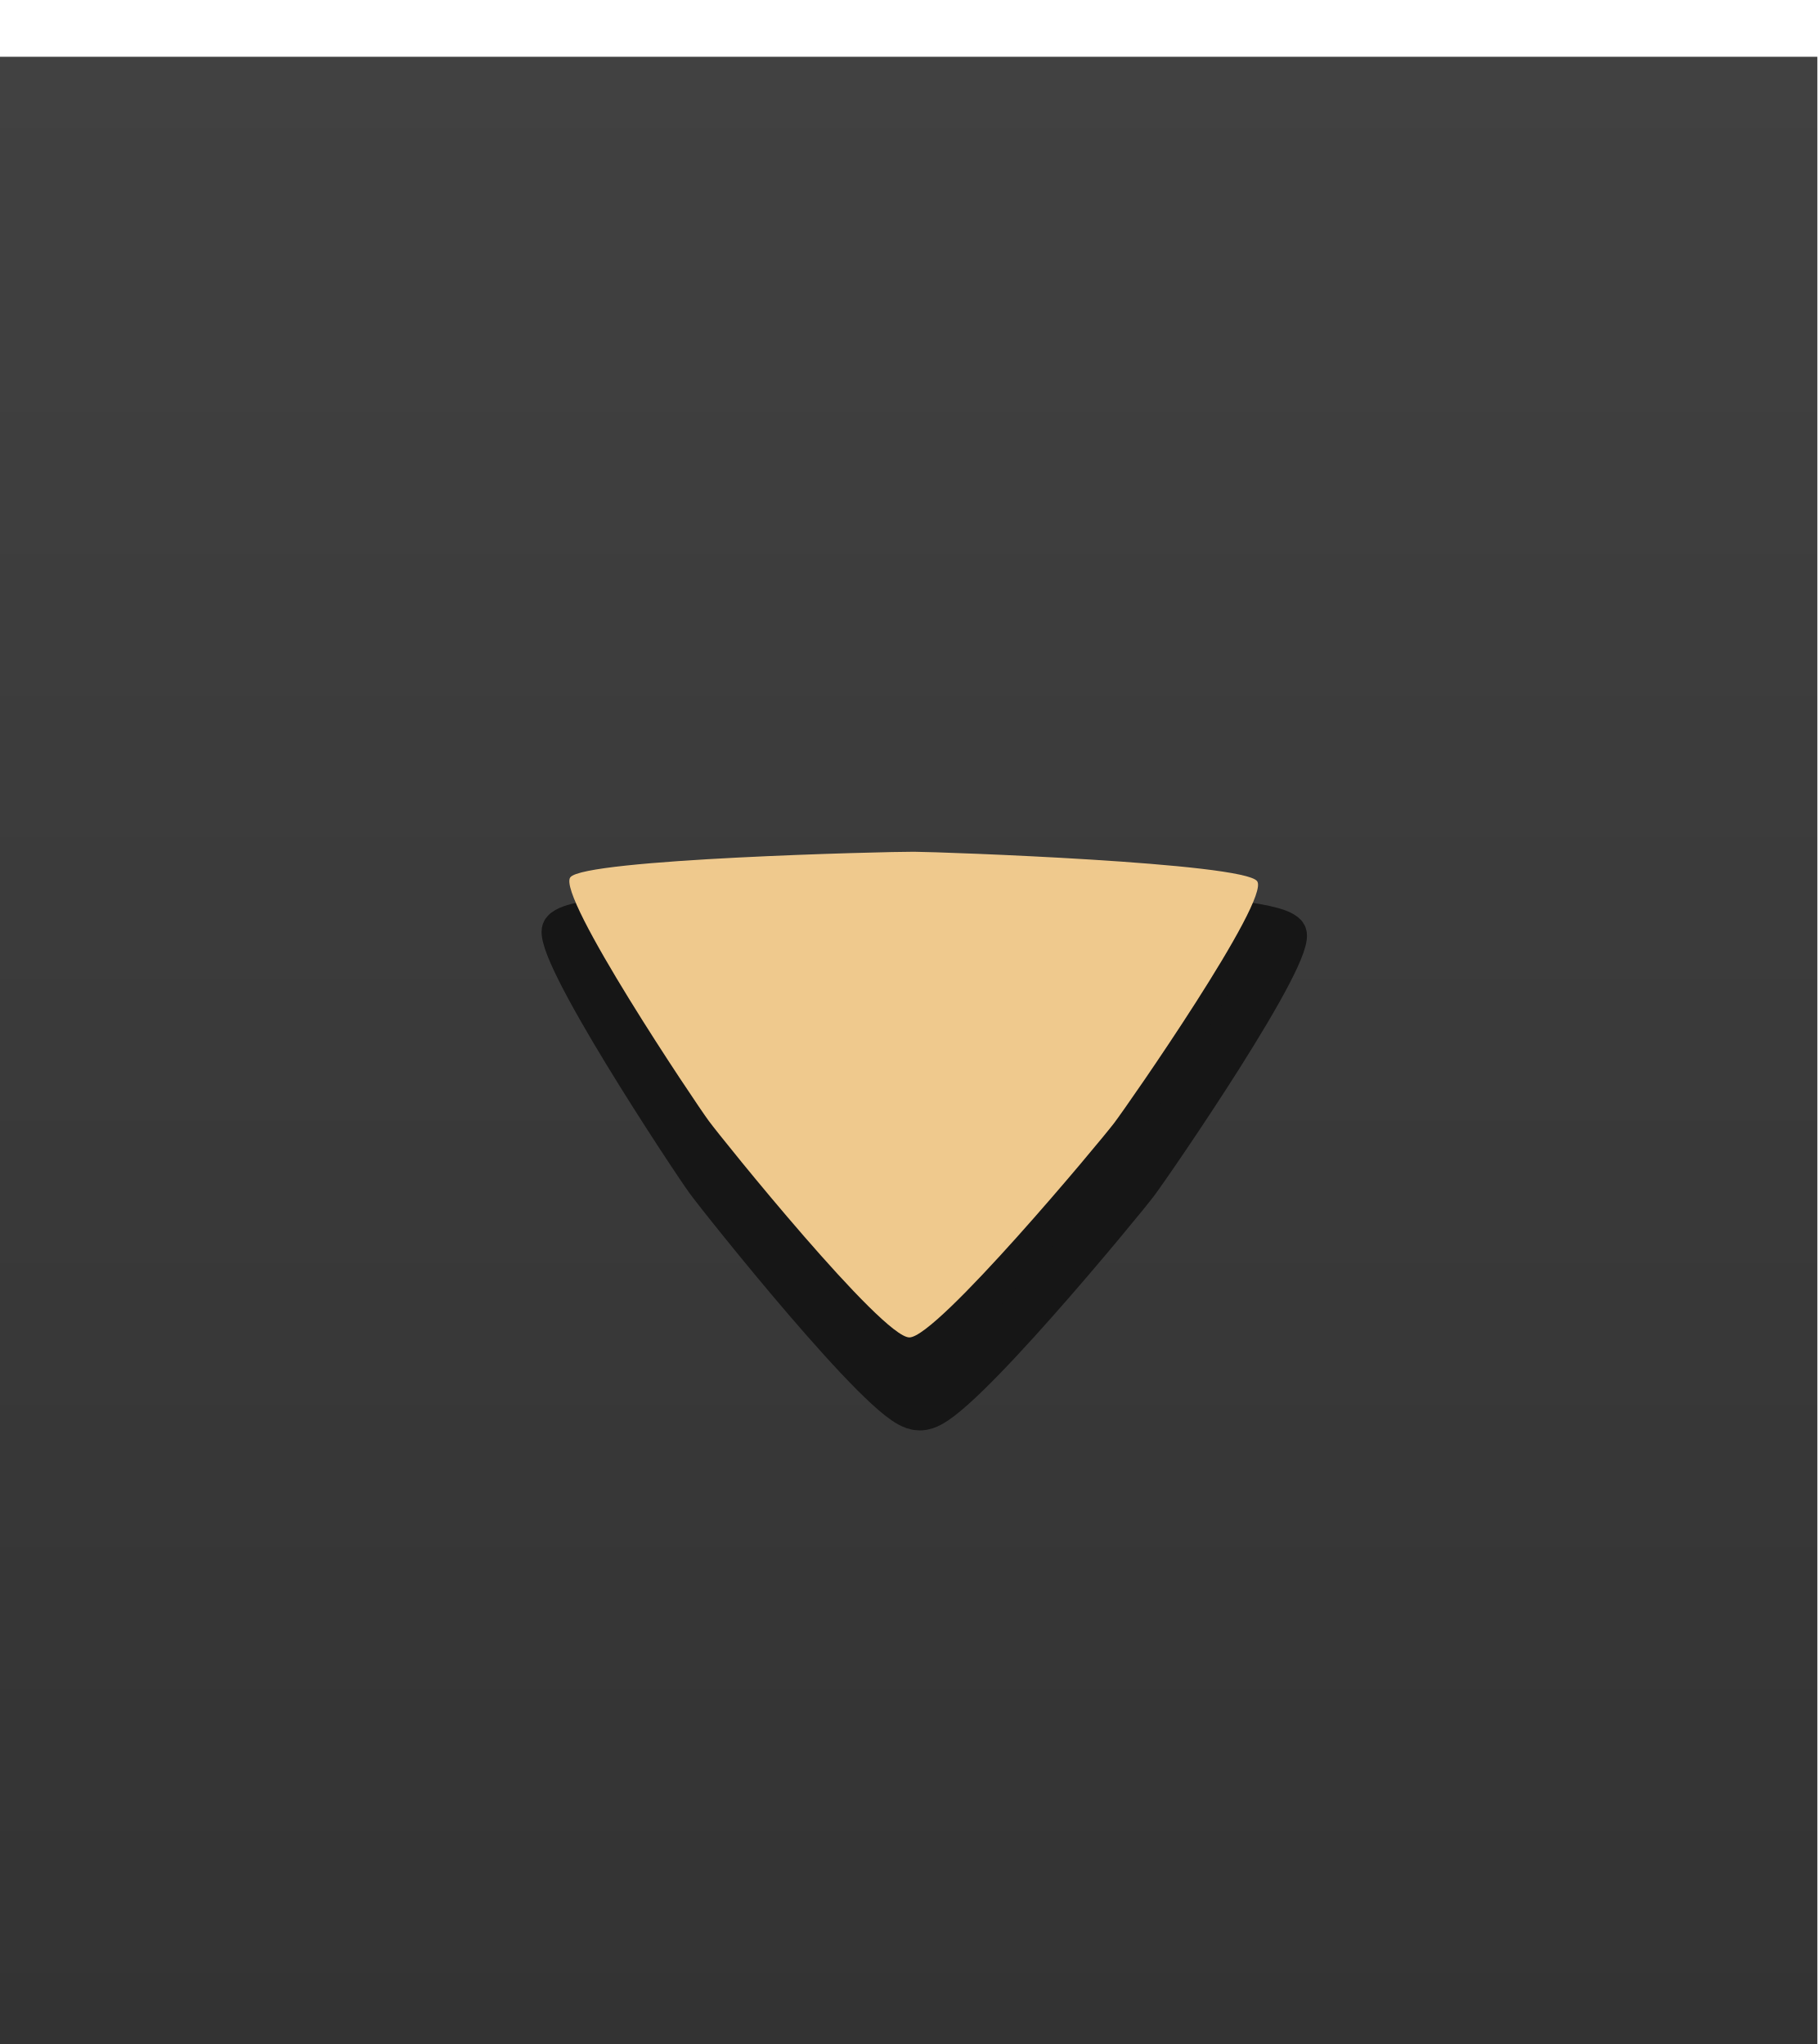
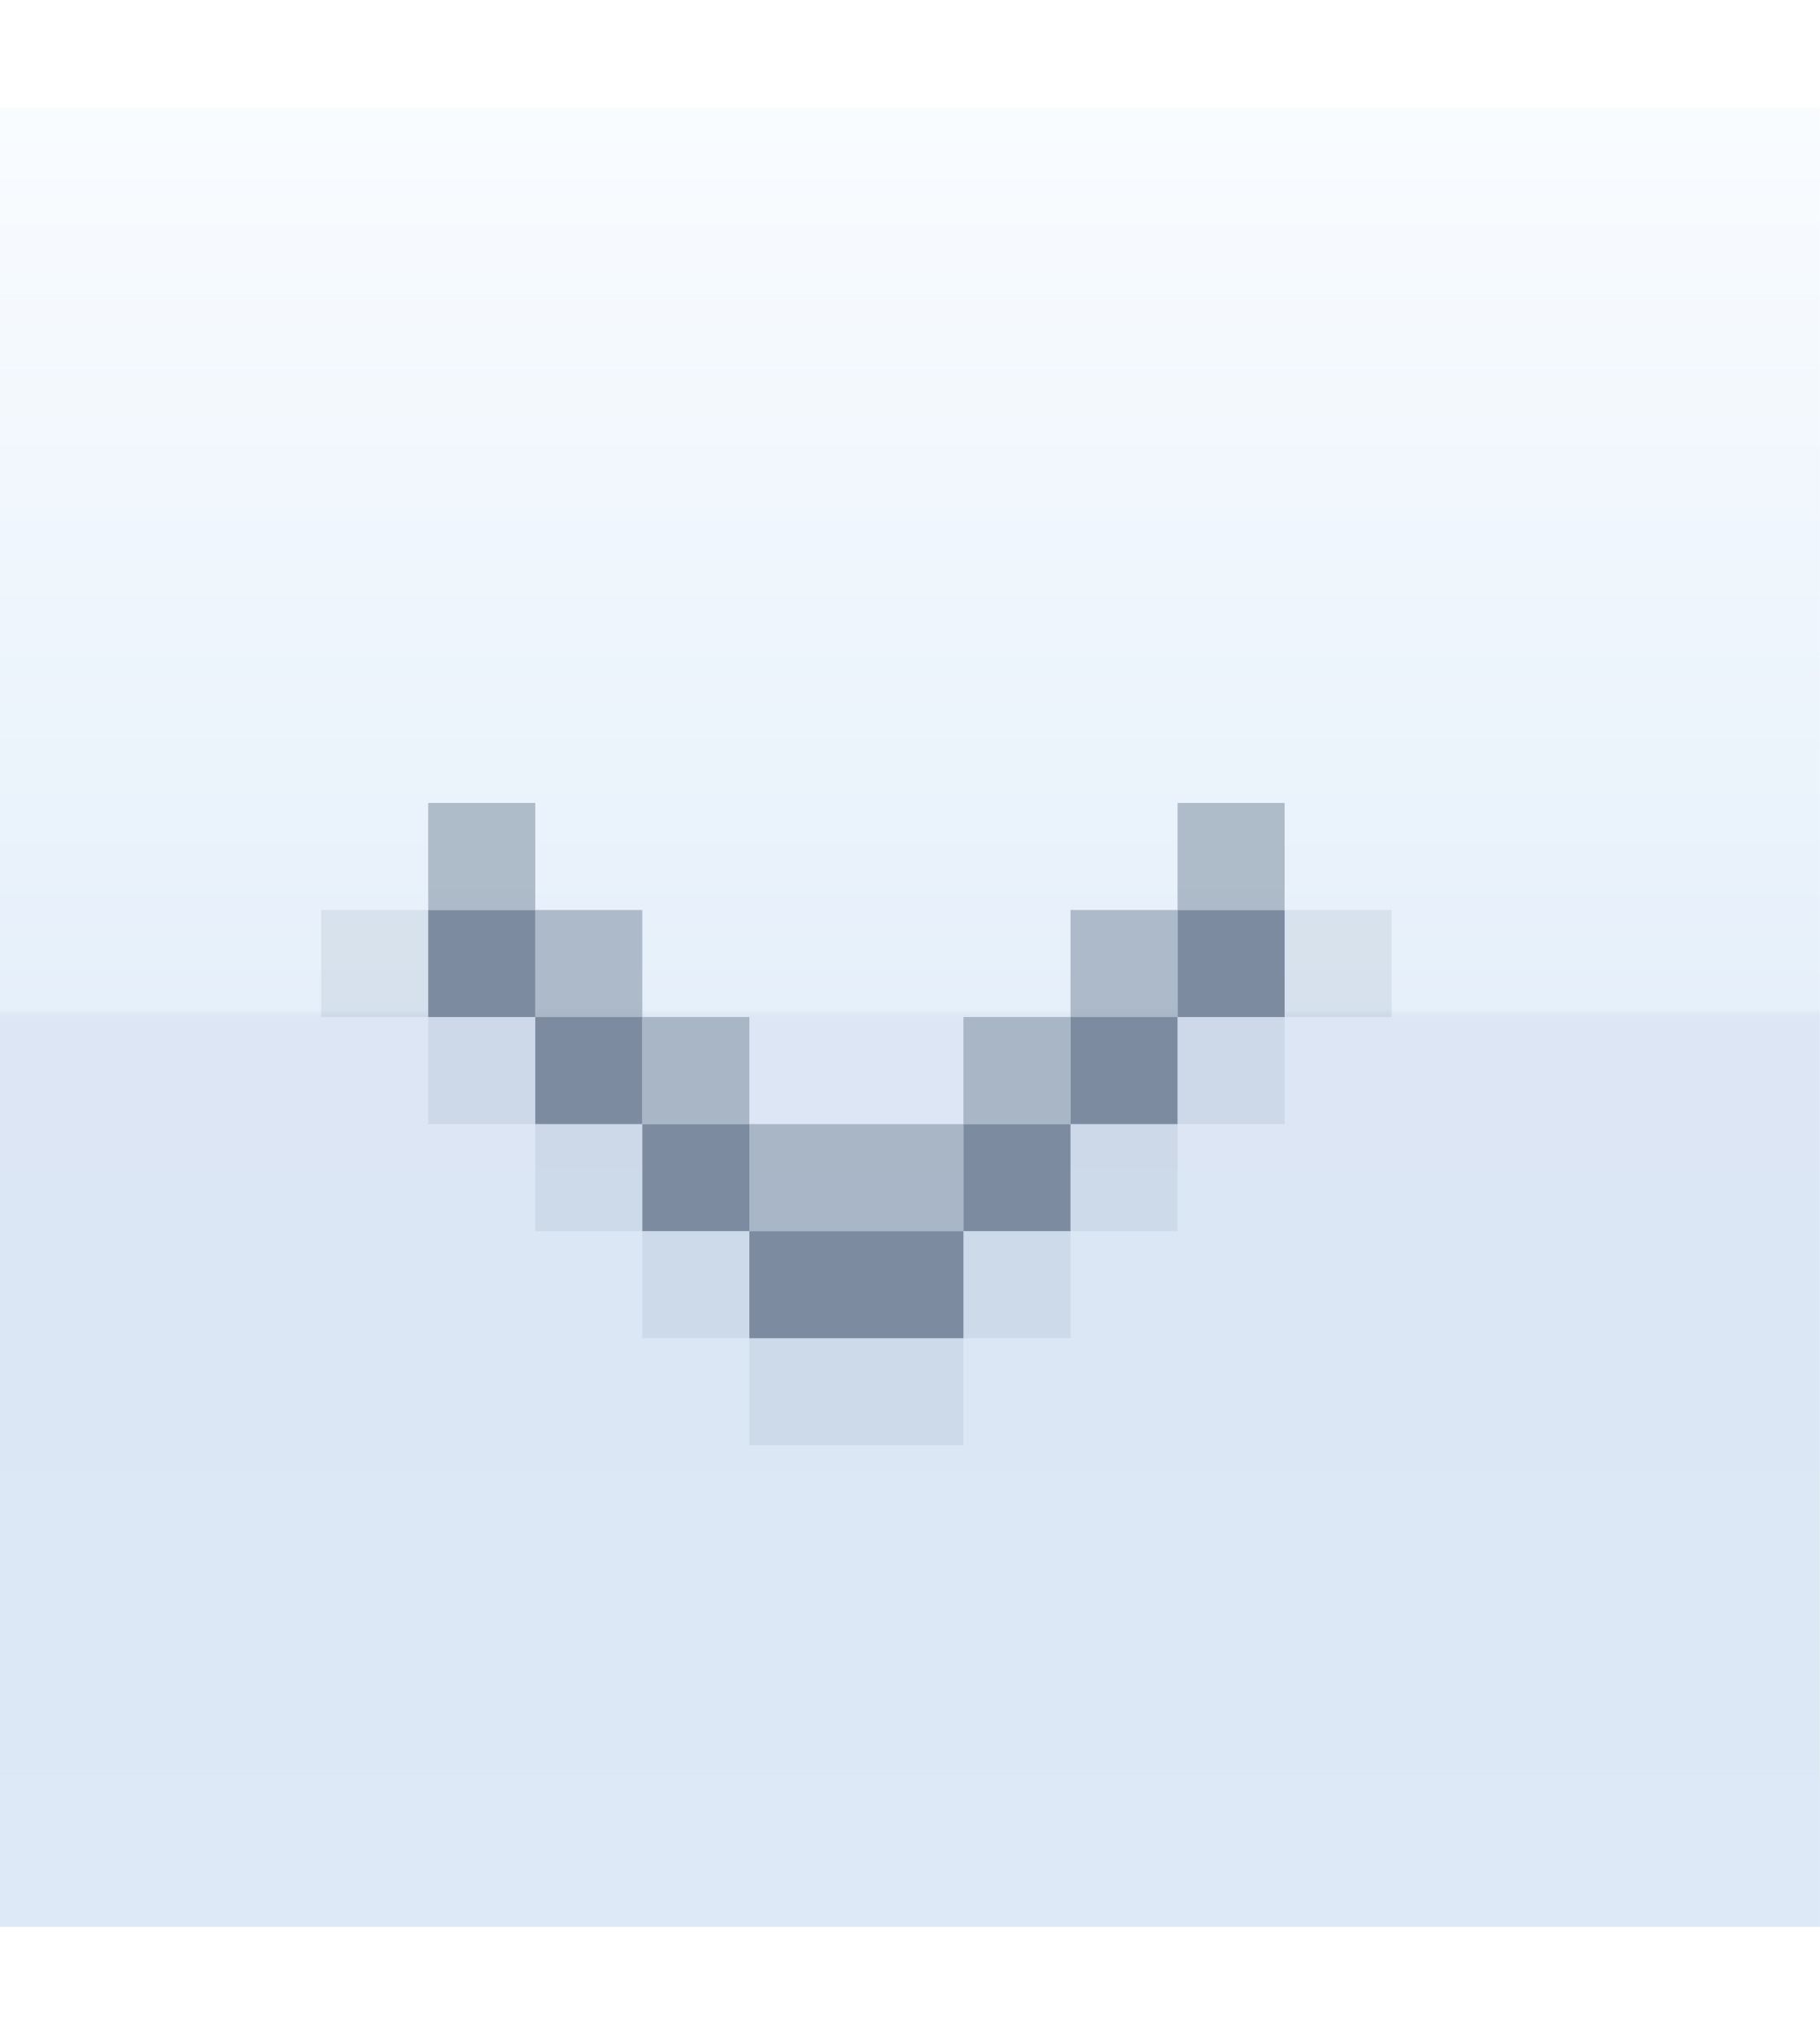
- <svg xmlns="http://www.w3.org/2000/svg" xmlns:xlink="http://www.w3.org/1999/xlink" width="32" height="36" viewBox="0 0 32 36" version="1.1" id="svg5780">
+ <svg xmlns="http://www.w3.org/2000/svg" xmlns:xlink="http://www.w3.org/1999/xlink" width="34" height="38" viewBox="0 0 34 38" version="1.1" id="svg5780">
  <defs id="defs5774">
-     <linearGradient id="linearGradient1390">
-       <stop style="stop-color:#414141;stop-opacity:1" offset="0" id="stop1386" />
-       <stop style="stop-color:#333333;stop-opacity:1" offset="1" id="stop1388" />
+     <linearGradient id="linearGradient4123">
+       <stop style="stop-color:#f9fcff;stop-opacity:1" offset="0" id="stop4119" />
+       <stop id="stop4129" offset="0.495" style="stop-color:#e6f0fa;stop-opacity:1" />
+       <stop style="stop-color:#dce6f4;stop-opacity:1" offset="0.5" id="stop4131" />
+       <stop style="stop-color:#dde9f7;stop-opacity:1" offset="1" id="stop4121" />
    </linearGradient>
-     <linearGradient xlink:href="#linearGradient1390" id="linearGradient1392" x1="0" y1="279.65" x2="0" y2="314.65" gradientUnits="userSpaceOnUse" />
+     <linearGradient xlink:href="#linearGradient4123" id="linearGradient3521" x1="0" y1="276.65" x2="0" y2="314.65" gradientUnits="userSpaceOnUse" gradientTransform="matrix(1,0,0,0.8947369,0,31.12104)" />
  </defs>
-   <g id="layer1" transform="translate(0,-278.65)">
-     <rect style="fill:url(#linearGradient1392);fill-opacity:1;stroke-width:0.1;stroke-miterlimit:4;stroke-dasharray:none" id="rect6325" width="32" height="35" x="5.5747478e-09" y="279.65" />
-     <g transform="matrix(0.736576,-0.3221608,-0.4180989,-0.5675594,42.24958,279.8258)" id="g1611" style="stroke-width:0.912">
-       <path style="opacity:1;fill:#161616;fill-opacity:1;stroke:#161616;stroke-width:1.021;stroke-linecap:round;stroke-miterlimit:4;stroke-dasharray:none;stroke-opacity:1" id="path1607" d="m -31.455,-7.342 c 0,0.574 -5.315,3.925 -5.812,4.212 -0.497,0.287 -6.057,3.214 -6.554,2.927 -0.497,-0.287 -0.742,-6.565 -0.742,-7.139 0,-0.574 0.245,-6.852 0.742,-7.139 0.497,-0.287 6.057,2.64 6.554,2.927 0.497,0.287 5.812,3.638 5.812,4.212 z" transform="matrix(1.040258,0.00506358,0.00506359,1.046304,1.003406,-0.9808479)" />
-       <path d="m -31.503,-7.391 c 0,0.574 -5.315,3.925 -5.812,4.212 -0.497,0.287 -6.057,3.214 -6.554,2.927 -0.497,-0.287 -0.742,-6.565 -0.742,-7.139 0,-0.574 0.245,-6.852 0.742,-7.139 0.497,-0.287 6.057,2.64 6.554,2.927 0.497,0.287 5.812,3.638 5.812,4.212 z" id="path1609" style="opacity:1;fill:#efc98d;fill-opacity:1;stroke:none;stroke-width:1.021;stroke-linecap:round;stroke-miterlimit:4;stroke-dasharray:none;stroke-opacity:1" />
+   <g id="layer1" transform="translate(0,-276.65)">
+     <rect style="opacity:1;fill:url(#linearGradient3521);fill-opacity:1;stroke:none;stroke-width:3;stroke-linecap:round;stroke-linejoin:round;stroke-miterlimit:4;stroke-dasharray:none;stroke-opacity:1" id="rect3480" width="34" height="34" x="0" y="278.65" />
+     <g id="cind-normal" transform="matrix(2,0,0,2,-274,-1363.389)" style="stroke-width:0.5">
+       <rect y="821.02" x="137" height="16" width="16" id="rect5677" style="opacity:1;fill:none;fill-opacity:1;stroke:none;stroke-width:1;stroke-linecap:round;stroke-linejoin:round;stroke-miterlimit:4;stroke-dasharray:none;stroke-opacity:1" />
+       <rect style="opacity:1;fill:#7c8ba0;fill-opacity:1;stroke:none;stroke-width:1;stroke-linecap:round;stroke-linejoin:round;stroke-miterlimit:4;stroke-dasharray:none;stroke-opacity:1" id="rect4376" width="2" height="1" x="144" y="831.52" />
+       <rect y="830.52" x="143" height="1" width="1" id="rect4378" style="opacity:1;fill:#7c8ba0;fill-opacity:1;stroke:none;stroke-width:1;stroke-linecap:round;stroke-linejoin:round;stroke-miterlimit:4;stroke-dasharray:none;stroke-opacity:1" />
+       <rect style="opacity:1;fill:#7c8ba0;fill-opacity:1;stroke:none;stroke-width:1;stroke-linecap:round;stroke-linejoin:round;stroke-miterlimit:4;stroke-dasharray:none;stroke-opacity:1" id="rect4380" width="1" height="1" x="142" y="829.52" />
+       <rect y="828.52" x="141" height="1" width="1" id="rect4382" style="opacity:1;fill:#7c8ba0;fill-opacity:1;stroke:none;stroke-width:1;stroke-linecap:round;stroke-linejoin:round;stroke-miterlimit:4;stroke-dasharray:none;stroke-opacity:1" />
+       <rect style="opacity:1;fill:#7c8ba0;fill-opacity:1;stroke:none;stroke-width:1;stroke-linecap:round;stroke-linejoin:round;stroke-miterlimit:4;stroke-dasharray:none;stroke-opacity:1" id="rect4384" width="1" height="1" x="146" y="830.52" />
+       <rect y="829.52" x="147" height="1" width="1" id="rect4386" style="opacity:1;fill:#7c8ba0;fill-opacity:1;stroke:none;stroke-width:1;stroke-linecap:round;stroke-linejoin:round;stroke-miterlimit:4;stroke-dasharray:none;stroke-opacity:1" />
+       <rect style="opacity:1;fill:#7c8ba0;fill-opacity:1;stroke:none;stroke-width:1;stroke-linecap:round;stroke-linejoin:round;stroke-miterlimit:4;stroke-dasharray:none;stroke-opacity:1" id="rect4388" width="1" height="1" x="148" y="828.52" />
+       <rect y="832.52" x="144" height="1" width="2" id="rect4390" style="opacity:1;fill:#8492a6;fill-opacity:0.157;stroke:none;stroke-width:1;stroke-linecap:round;stroke-linejoin:round;stroke-miterlimit:4;stroke-dasharray:none;stroke-opacity:1" />
+       <rect style="opacity:1;fill:#8492a6;fill-opacity:0.157;stroke:none;stroke-width:1;stroke-linecap:round;stroke-linejoin:round;stroke-miterlimit:4;stroke-dasharray:none;stroke-opacity:1" id="rect4392" width="1" height="1" x="143" y="831.52" />
+       <rect y="830.52" x="142" height="1" width="1" id="rect4394" style="opacity:1;fill:#8492a6;fill-opacity:0.157;stroke:none;stroke-width:1;stroke-linecap:round;stroke-linejoin:round;stroke-miterlimit:4;stroke-dasharray:none;stroke-opacity:1" />
+       <rect style="opacity:1;fill:#8492a6;fill-opacity:0.157;stroke:none;stroke-width:1;stroke-linecap:round;stroke-linejoin:round;stroke-miterlimit:4;stroke-dasharray:none;stroke-opacity:1" id="rect4396" width="1" height="1" x="141" y="829.52" />
+       <rect y="828.52" x="140" height="1" width="1" id="rect4398" style="opacity:1;fill:#8492a6;fill-opacity:0.157;stroke:none;stroke-width:1;stroke-linecap:round;stroke-linejoin:round;stroke-miterlimit:4;stroke-dasharray:none;stroke-opacity:1" />
+       <rect y="831.52" x="146" height="1" width="1" id="rect4400" style="opacity:1;fill:#8492a6;fill-opacity:0.157;stroke:none;stroke-width:1;stroke-linecap:round;stroke-linejoin:round;stroke-miterlimit:4;stroke-dasharray:none;stroke-opacity:1" />
+       <rect style="opacity:1;fill:#8492a6;fill-opacity:0.157;stroke:none;stroke-width:1;stroke-linecap:round;stroke-linejoin:round;stroke-miterlimit:4;stroke-dasharray:none;stroke-opacity:1" id="rect4402" width="1" height="1" x="147" y="830.52" />
+       <rect y="829.52" x="148" height="1" width="1" id="rect4404" style="opacity:1;fill:#8492a6;fill-opacity:0.157;stroke:none;stroke-width:1;stroke-linecap:round;stroke-linejoin:round;stroke-miterlimit:4;stroke-dasharray:none;stroke-opacity:1" />
+       <rect style="opacity:1;fill:#8492a6;fill-opacity:0.157;stroke:none;stroke-width:1;stroke-linecap:round;stroke-linejoin:round;stroke-miterlimit:4;stroke-dasharray:none;stroke-opacity:1" id="rect4406" width="1" height="1" x="149" y="828.52" />
+       <rect style="opacity:1;fill:#8492a6;fill-opacity:0.58;stroke:none;stroke-width:1;stroke-linecap:round;stroke-linejoin:round;stroke-miterlimit:4;stroke-dasharray:none;stroke-opacity:1" id="rect4408" width="1" height="1" x="142" y="828.52" />
+       <rect y="827.52" x="141" height="1" width="1" id="rect4410" style="opacity:1;fill:#8492a6;fill-opacity:0.58;stroke:none;stroke-width:1;stroke-linecap:round;stroke-linejoin:round;stroke-miterlimit:4;stroke-dasharray:none;stroke-opacity:1" />
+       <rect y="829.52" x="143" height="1" width="1" id="rect4412" style="opacity:1;fill:#8492a6;fill-opacity:0.58;stroke:none;stroke-width:1;stroke-linecap:round;stroke-linejoin:round;stroke-miterlimit:4;stroke-dasharray:none;stroke-opacity:1" />
+       <rect style="opacity:1;fill:#8492a6;fill-opacity:0.58;stroke:none;stroke-width:1;stroke-linecap:round;stroke-linejoin:round;stroke-miterlimit:4;stroke-dasharray:none;stroke-opacity:1" id="rect4414" width="2" height="1" x="144" y="830.52" />
+       <rect style="opacity:1;fill:#8492a6;fill-opacity:0.58;stroke:none;stroke-width:1;stroke-linecap:round;stroke-linejoin:round;stroke-miterlimit:4;stroke-dasharray:none;stroke-opacity:1" id="rect4416" width="1" height="1" x="146" y="829.52" />
+       <rect y="828.52" x="147" height="1" width="1" id="rect4418" style="opacity:1;fill:#8492a6;fill-opacity:0.58;stroke:none;stroke-width:1;stroke-linecap:round;stroke-linejoin:round;stroke-miterlimit:4;stroke-dasharray:none;stroke-opacity:1" />
+       <rect style="opacity:1;fill:#8492a6;fill-opacity:0.58;stroke:none;stroke-width:1;stroke-linecap:round;stroke-linejoin:round;stroke-miterlimit:4;stroke-dasharray:none;stroke-opacity:1" id="rect4420" width="1" height="1" x="148" y="827.52" />
    </g>
  </g>
</svg>
